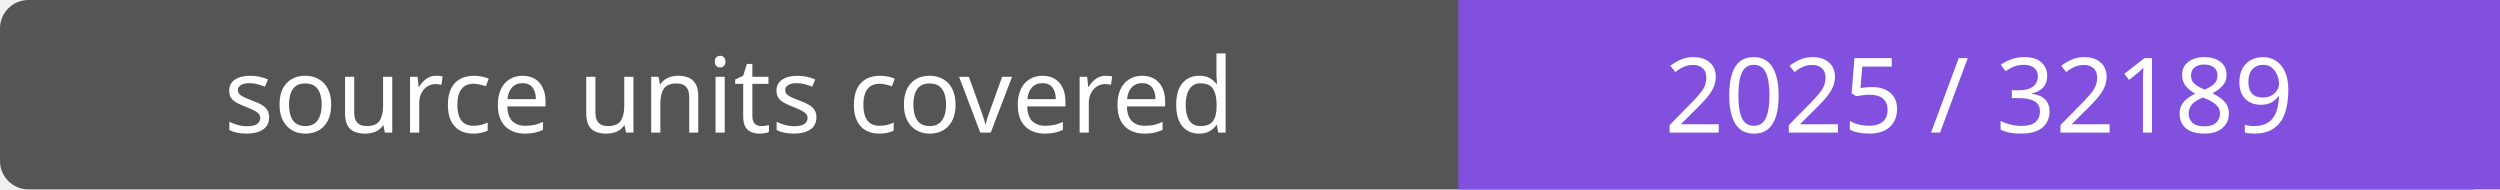
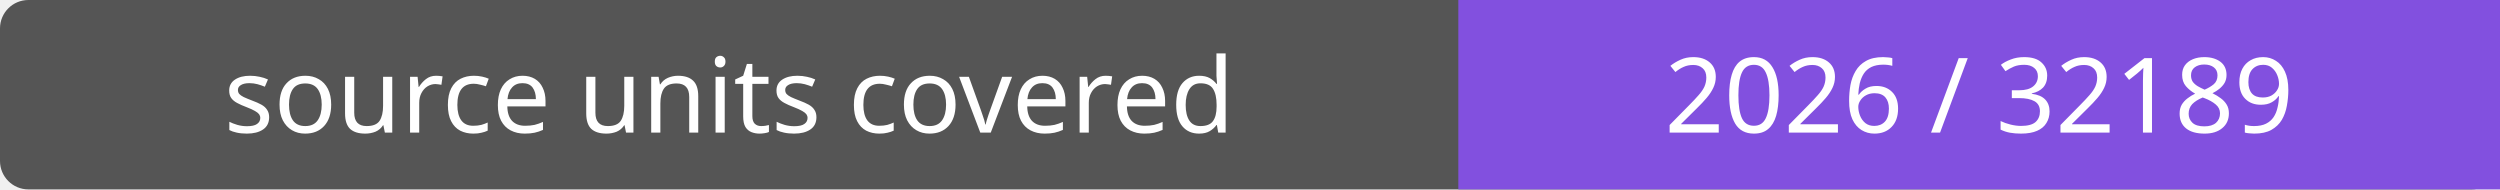
- <svg xmlns="http://www.w3.org/2000/svg" width="264" height="20" role="img" aria-label="source units covered: 2025 / 32189">
+ <svg xmlns="http://www.w3.org/2000/svg" width="264" height="20" role="img" aria-label="source units covered: 2026 / 32189">
  <rect width="264" height="20" rx="3" fill="#555" />
  <path fill="#8250df" d="M154 0h110v20H154z" />
  <g fill="#fff" text-anchor="middle" font-family="Verdana,sans-serif" font-size="11">
    <text x="77.0" y="14">source units covered</text>
-     <text x="209.0" y="14">2025 / 32189</text>
+     <text x="209.0" y="14">2026 / 32189</text>
  </g>
</svg>
